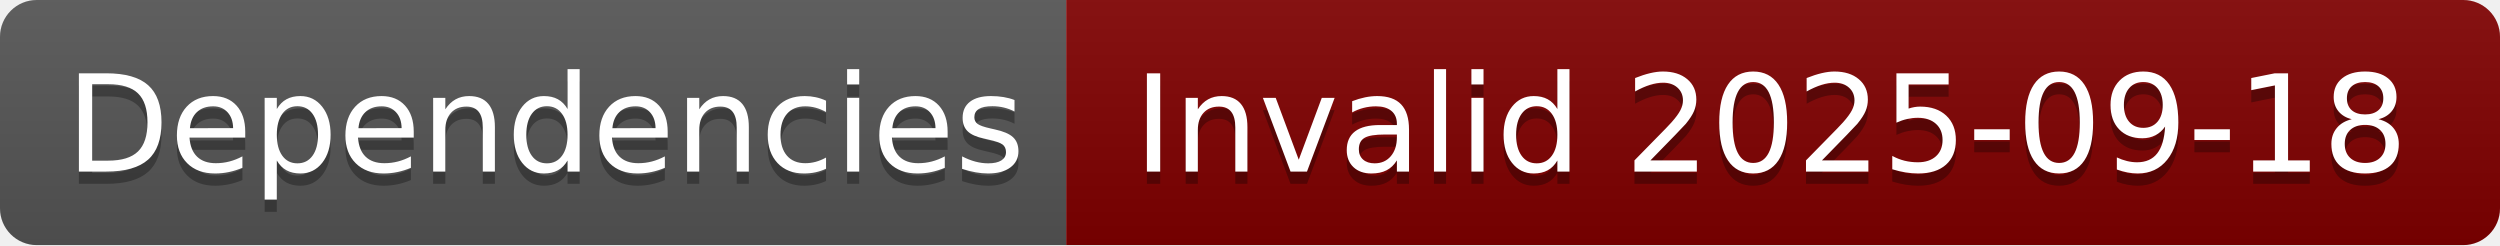
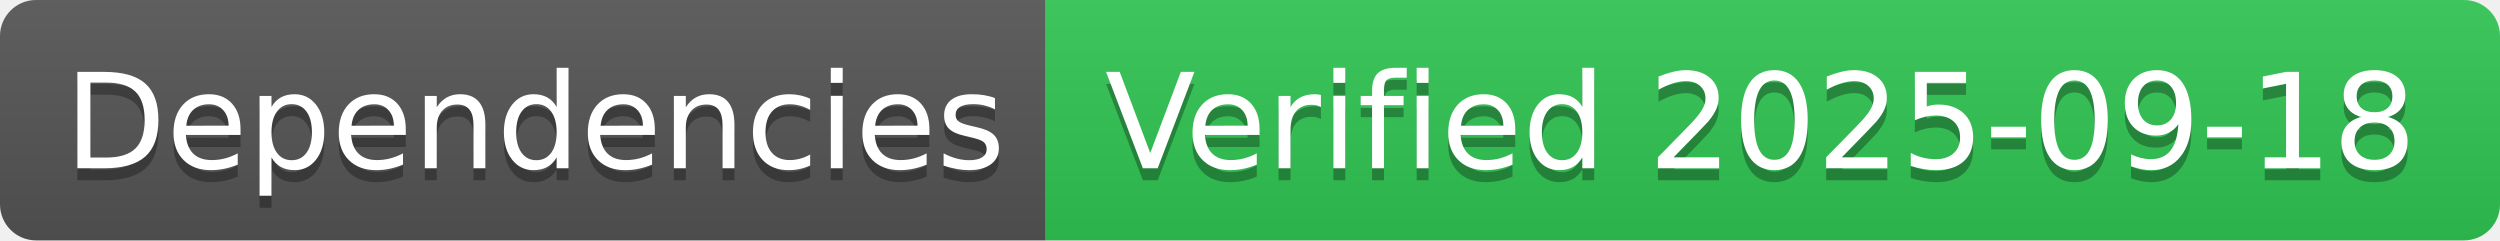
- <svg xmlns="http://www.w3.org/2000/svg" width="204" height="20" role="img" aria-label="Dependencies: Invalid 2025-09-18">
+ <svg xmlns="http://www.w3.org/2000/svg" width="208" height="20" role="img" aria-label="Dependencies: Verified 2025-09-18">
  <linearGradient id="s" x2="0" y2="100%">
    <stop offset="0" stop-color="#bbb" stop-opacity=".1" />
    <stop offset="1" stop-opacity=".1" />
  </linearGradient>
  <clipPath id="r">
-     <rect width="204" height="20" rx="3" fill="#fff" />
+     <rect width="208" height="20" rx="3" fill="#fff" />
  </clipPath>
  <g clip-path="url(#r)">
    <rect width="87" height="20" fill="#555" />
-     <rect x="87" width="117" height="20" fill="#800000" />
-     <rect width="204" height="20" fill="url(#s)" />
+     <rect x="87" width="121" height="20" fill="#31c653" />
+     <rect width="208" height="20" fill="url(#s)" />
  </g>
  <g fill="#fff" text-anchor="middle" font-family="Verdana,Geneva,DejaVu Sans,sans-serif" text-rendering="geometricPrecision" font-size="110">
    <text aria-hidden="true" x="445" y="150" fill="#010101" fill-opacity=".3" transform="scale(.1)" textLength="770">Dependencies</text>
    <text x="445" y="140" transform="scale(.1)" fill="#fff" textLength="770">Dependencies</text>
-     <text aria-hidden="true" x="1445" y="150" fill="#010101" fill-opacity=".3" transform="scale(.1)" textLength="1070">Invalid 2025-09-18</text>
-     <text x="1445" y="140" transform="scale(.1)" fill="#fff" textLength="1070">Invalid 2025-09-18</text>
+     <text aria-hidden="true" x="1465" y="150" fill="#010101" fill-opacity=".3" transform="scale(.1)" textLength="1110">Verified 2025-09-18</text>
+     <text x="1465" y="140" transform="scale(.1)" fill="#fff" textLength="1110">Verified 2025-09-18</text>
  </g>
</svg>
